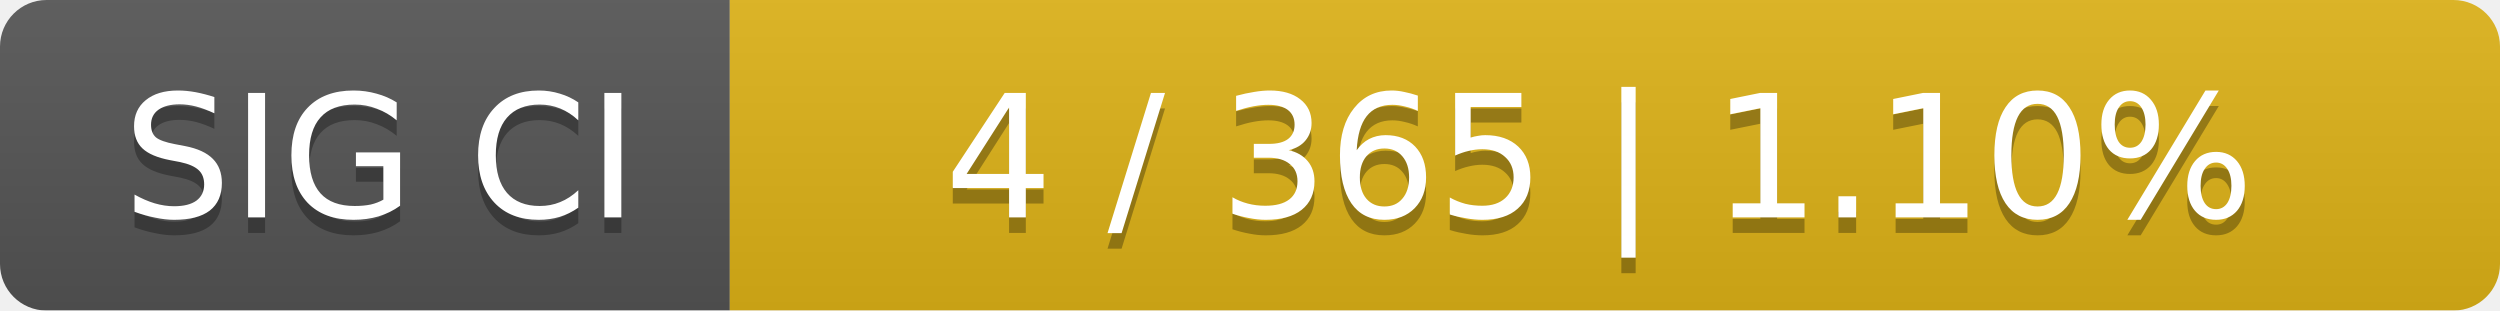
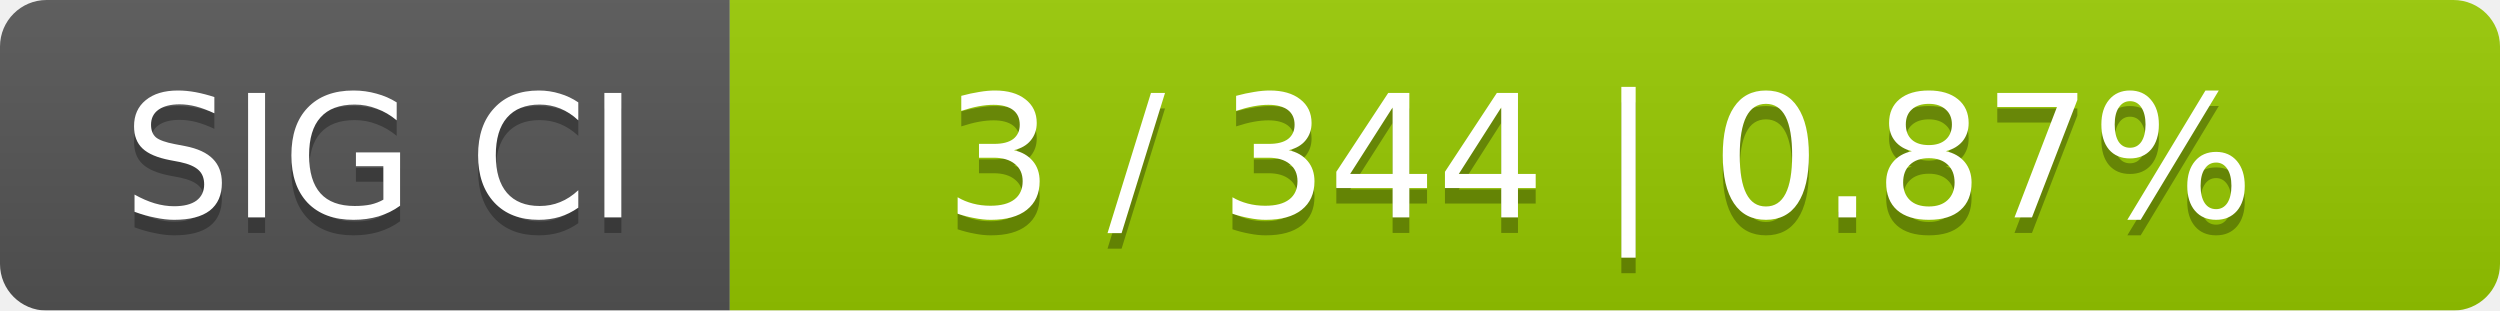
<svg xmlns="http://www.w3.org/2000/svg" width="161" height="20">
  <linearGradient id="smooth" x2="0" y2="100%">
    <stop offset="0" stop-color="#bbb" stop-opacity=".1" />
    <stop offset="1" stop-opacity=".1" />
  </linearGradient>
  <mask id="round">
    <rect width="161" height="20" rx="3" fill="#fff" />
  </mask>
  <g mask="url(#round)">
    <rect width="47" height="20" fill="#555" />
-     <rect x="47" width="114" height="20" fill="#dfb317" />
+     <rect x="47" width="114" height="20" fill="#97ca00" />
    <rect width="161" height="20" fill="url(#smooth)" />
  </g>
  <g fill="#fff" text-anchor="middle" font-family="DejaVu Sans,Verdana,Geneva,sans-serif" font-size="11">
    <text x="24.5" y="15" fill="#010101" fill-opacity=".3">SIG CI</text>
    <text x="24.5" y="14">SIG CI</text>
-     <text x="103" y="15" fill="#010101" fill-opacity=".3">4 / 365    |    1.10%</text>
-     <text x="103" y="14">4 / 365    |    1.10%</text>
+     <text x="103" y="15" fill="#010101" fill-opacity=".3">3 / 344    |    0.87%</text>
+     <text x="103" y="14">3 / 344    |    0.87%</text>
  </g>
</svg>
